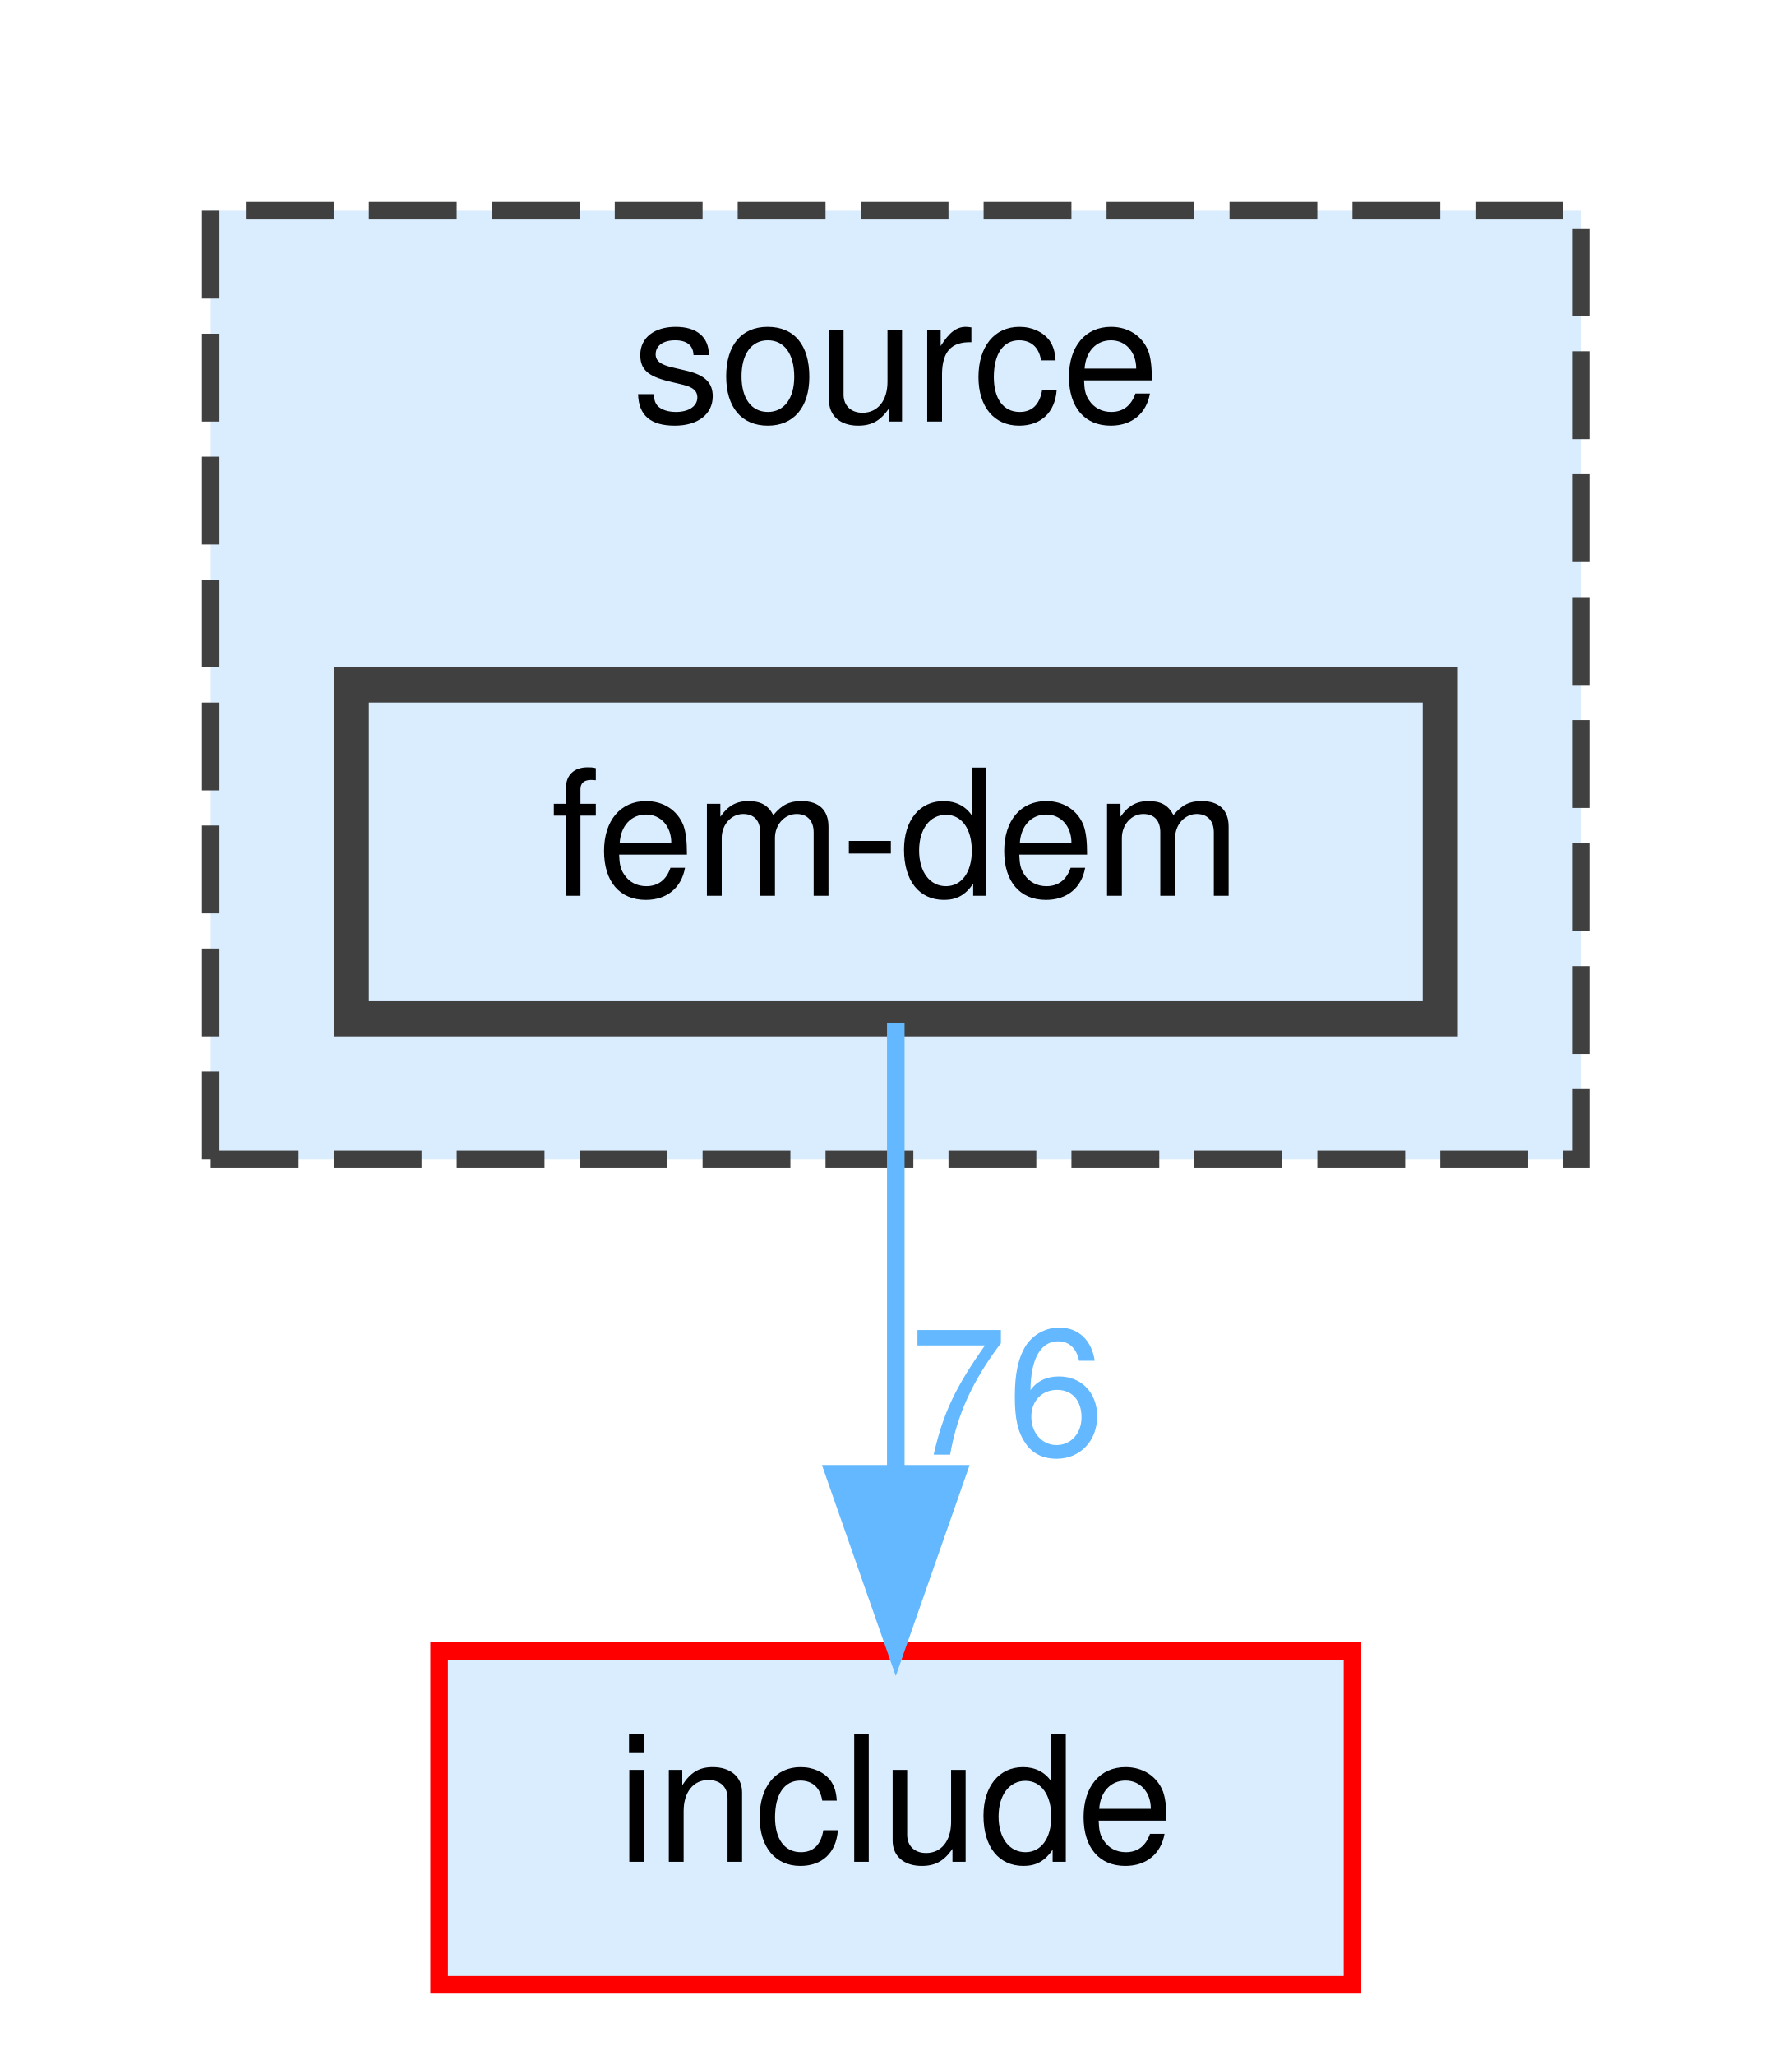
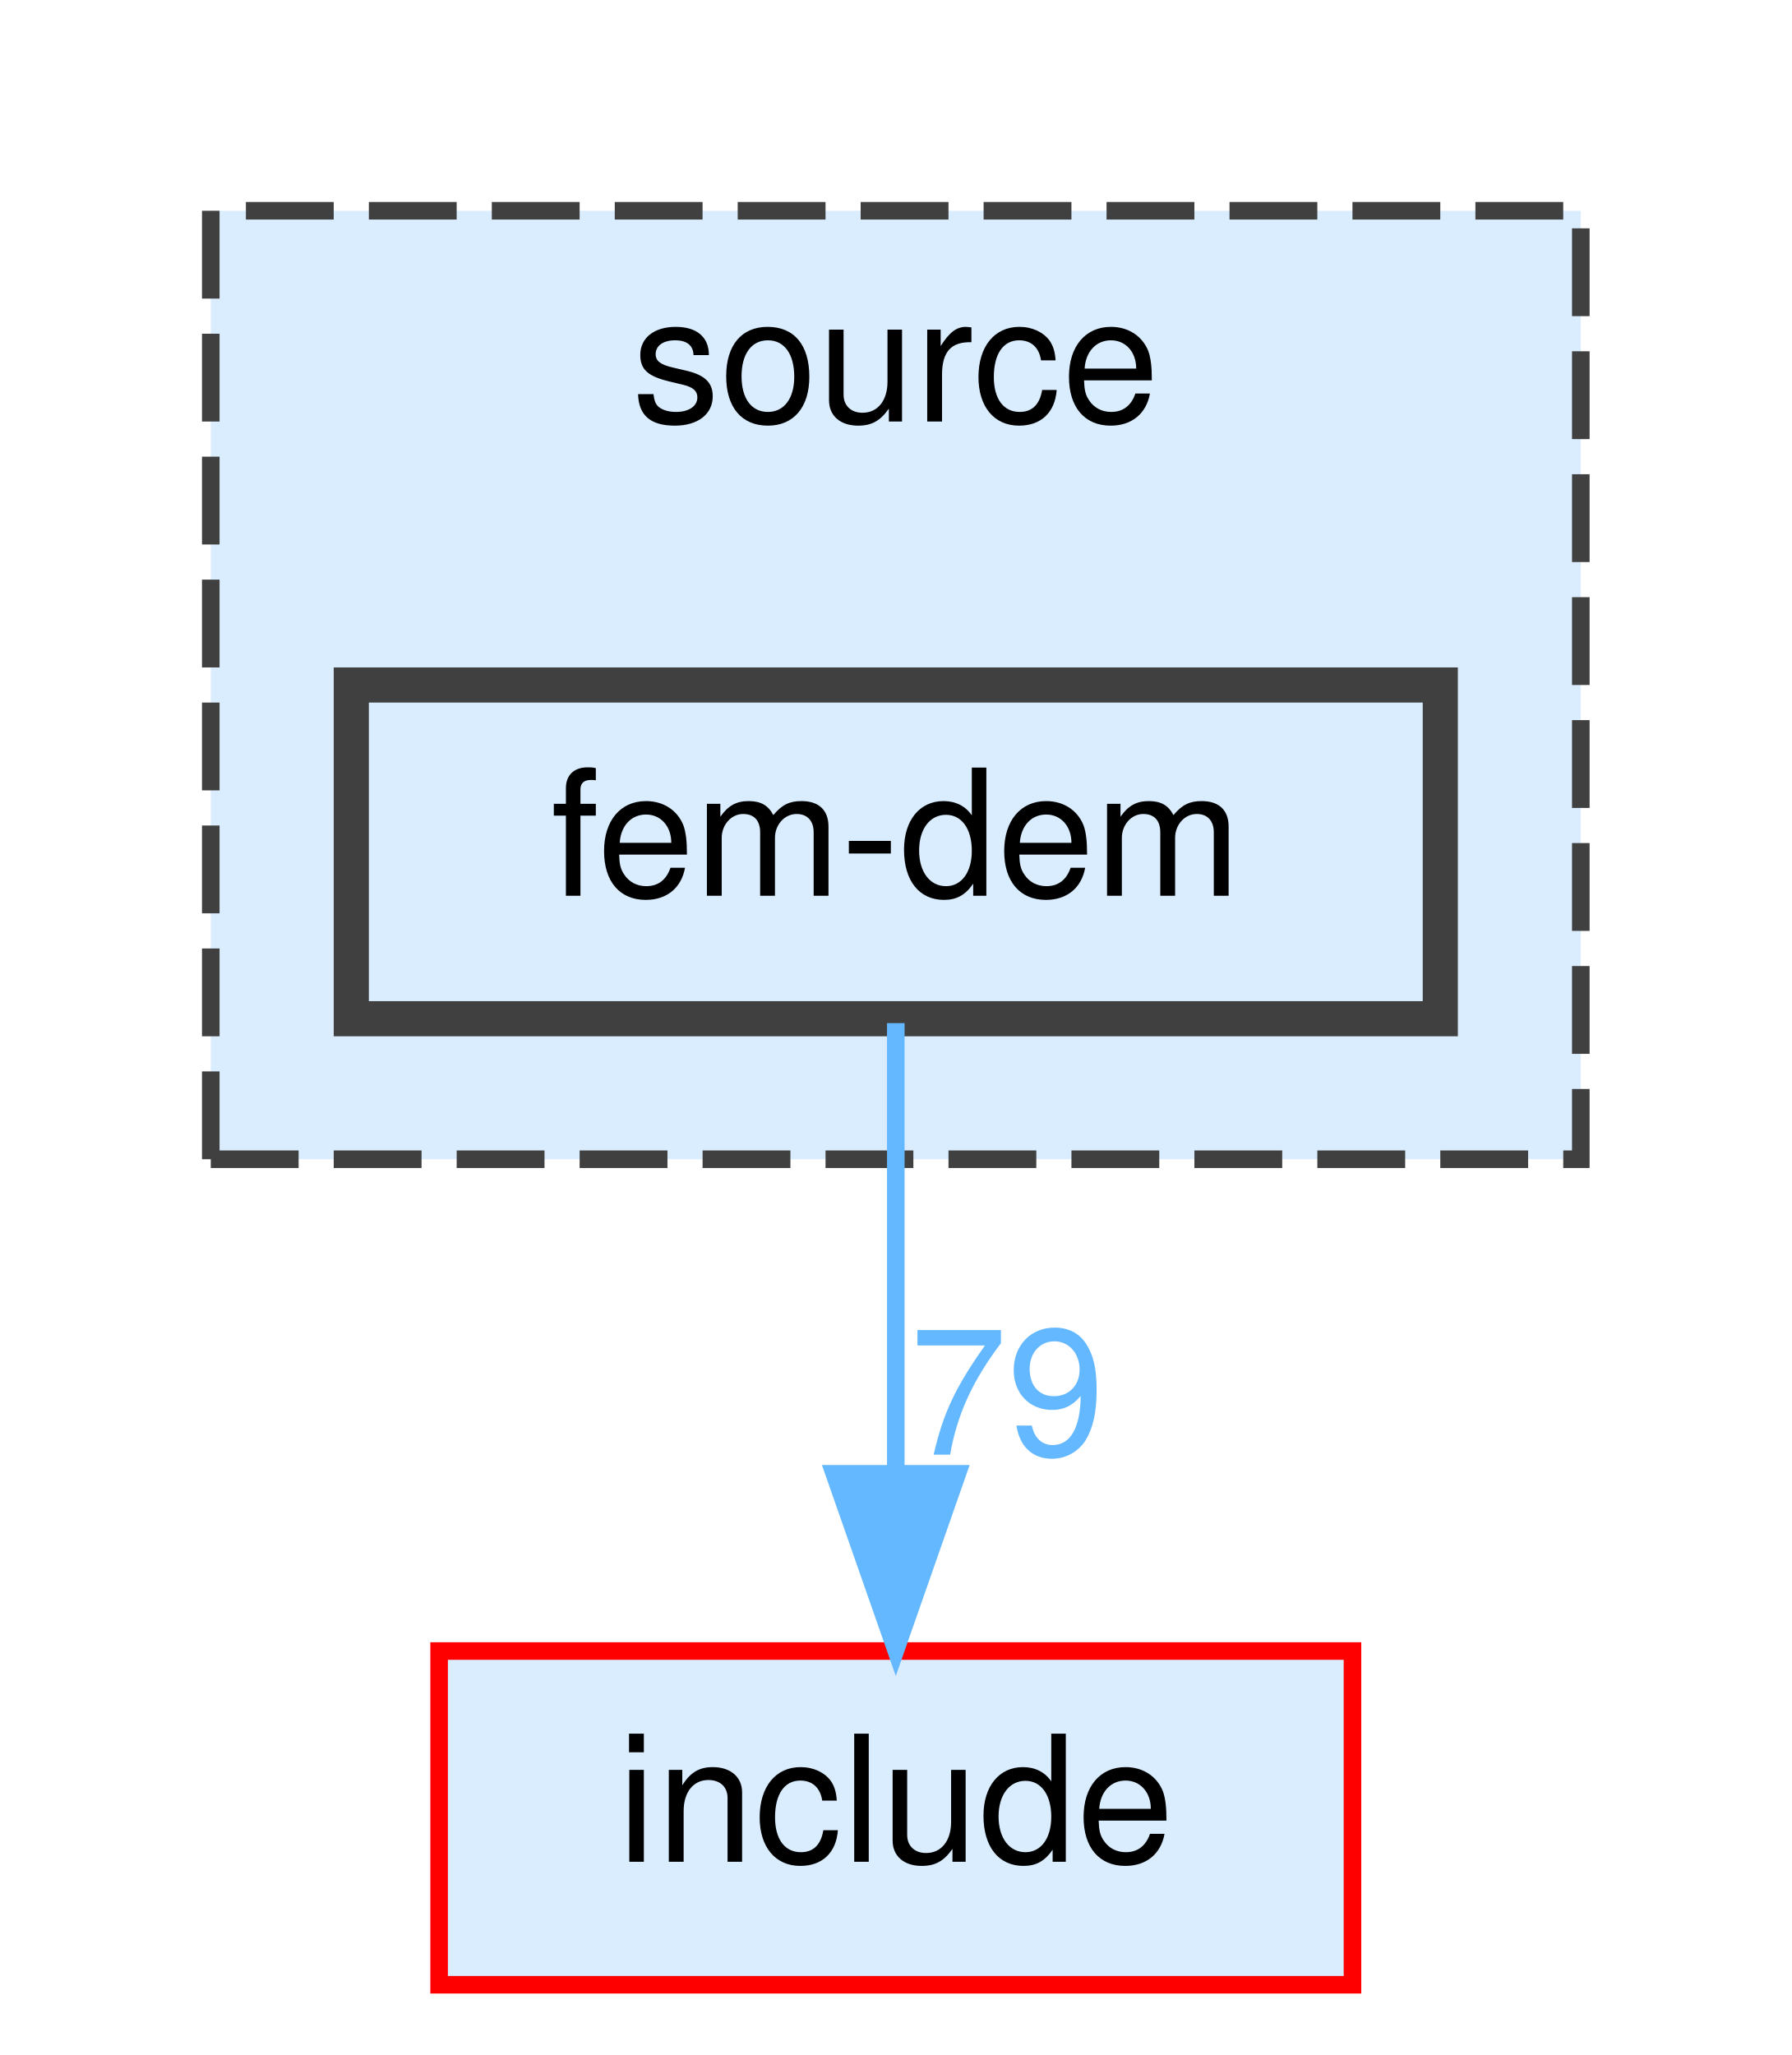
<svg xmlns="http://www.w3.org/2000/svg" xmlns:xlink="http://www.w3.org/1999/xlink" width="102pt" height="117pt" viewBox="0.00 0.00 102.00 117.00">
  <g id="graph0" class="graph" transform="scale(1 1) rotate(0) translate(4 113)">
    <g id="clust1" class="cluster">
      <g id="a_clust1">
        <a xlink:href="dir_b2f33c71d4aa5e7af42a1ca61ff5af1b.html" target="_top" xlink:title="source">
          <polygon fill="#daedff" stroke="#404040" stroke-dasharray="5,2" points="8,-47 8,-101 86,-101 86,-47 8,-47" />
          <text text-anchor="middle" x="47" y="-89" font-family="Helvetica,sans-Serif" font-size="10.00">source</text>
        </a>
      </g>
    </g>
    <g id="node1" class="node">
      <g id="a_node1">
        <a xlink:href="dir_d9a06ae788f6f66137f37b4efbfe4424.html" target="_top" xlink:title="fem-dem">
          <polygon fill="#daedff" stroke="#404040" stroke-width="2" points="78,-74 16,-74 16,-55 78,-55 78,-74" />
          <text text-anchor="middle" x="47" y="-62" font-family="Helvetica,sans-Serif" font-size="10.00">fem-dem</text>
        </a>
      </g>
    </g>
    <g id="node2" class="node">
      <g id="a_node2">
        <a xlink:href="dir_d44c64559bbebec7f509842c48db8b23.html" target="_top" xlink:title="include">
          <polygon fill="#daedff" stroke="red" points="73,-19 21,-19 21,0 73,0 73,-19" />
          <text text-anchor="middle" x="47" y="-7" font-family="Helvetica,sans-Serif" font-size="10.00">include</text>
        </a>
      </g>
    </g>
    <g id="edge1" class="edge">
      <g id="a_edge1">
        <a xlink:href="dir_000006_000007.html" target="_top">
          <path fill="none" stroke="#63b8ff" d="M47,-54.75C47,-47.8 47,-37.85 47,-29.13" />
          <polygon fill="#63b8ff" stroke="#63b8ff" points="50.5,-29.09 47,-19.09 43.5,-29.09 50.5,-29.09" />
        </a>
      </g>
      <g id="a_edge1-headlabel">
-         <a xlink:href="dir_000006_000007.html" target="_top" xlink:title="76">
-           <text text-anchor="middle" x="53.34" y="-30.18" font-family="Helvetica,sans-Serif" font-size="10.00" fill="#63b8ff">76</text>
+         <a xlink:href="dir_000006_000007.html" target="_top" xlink:title="79">
+           <text text-anchor="middle" x="53.34" y="-30.18" font-family="Helvetica,sans-Serif" font-size="10.00" fill="#63b8ff">79</text>
        </a>
      </g>
    </g>
  </g>
</svg>
